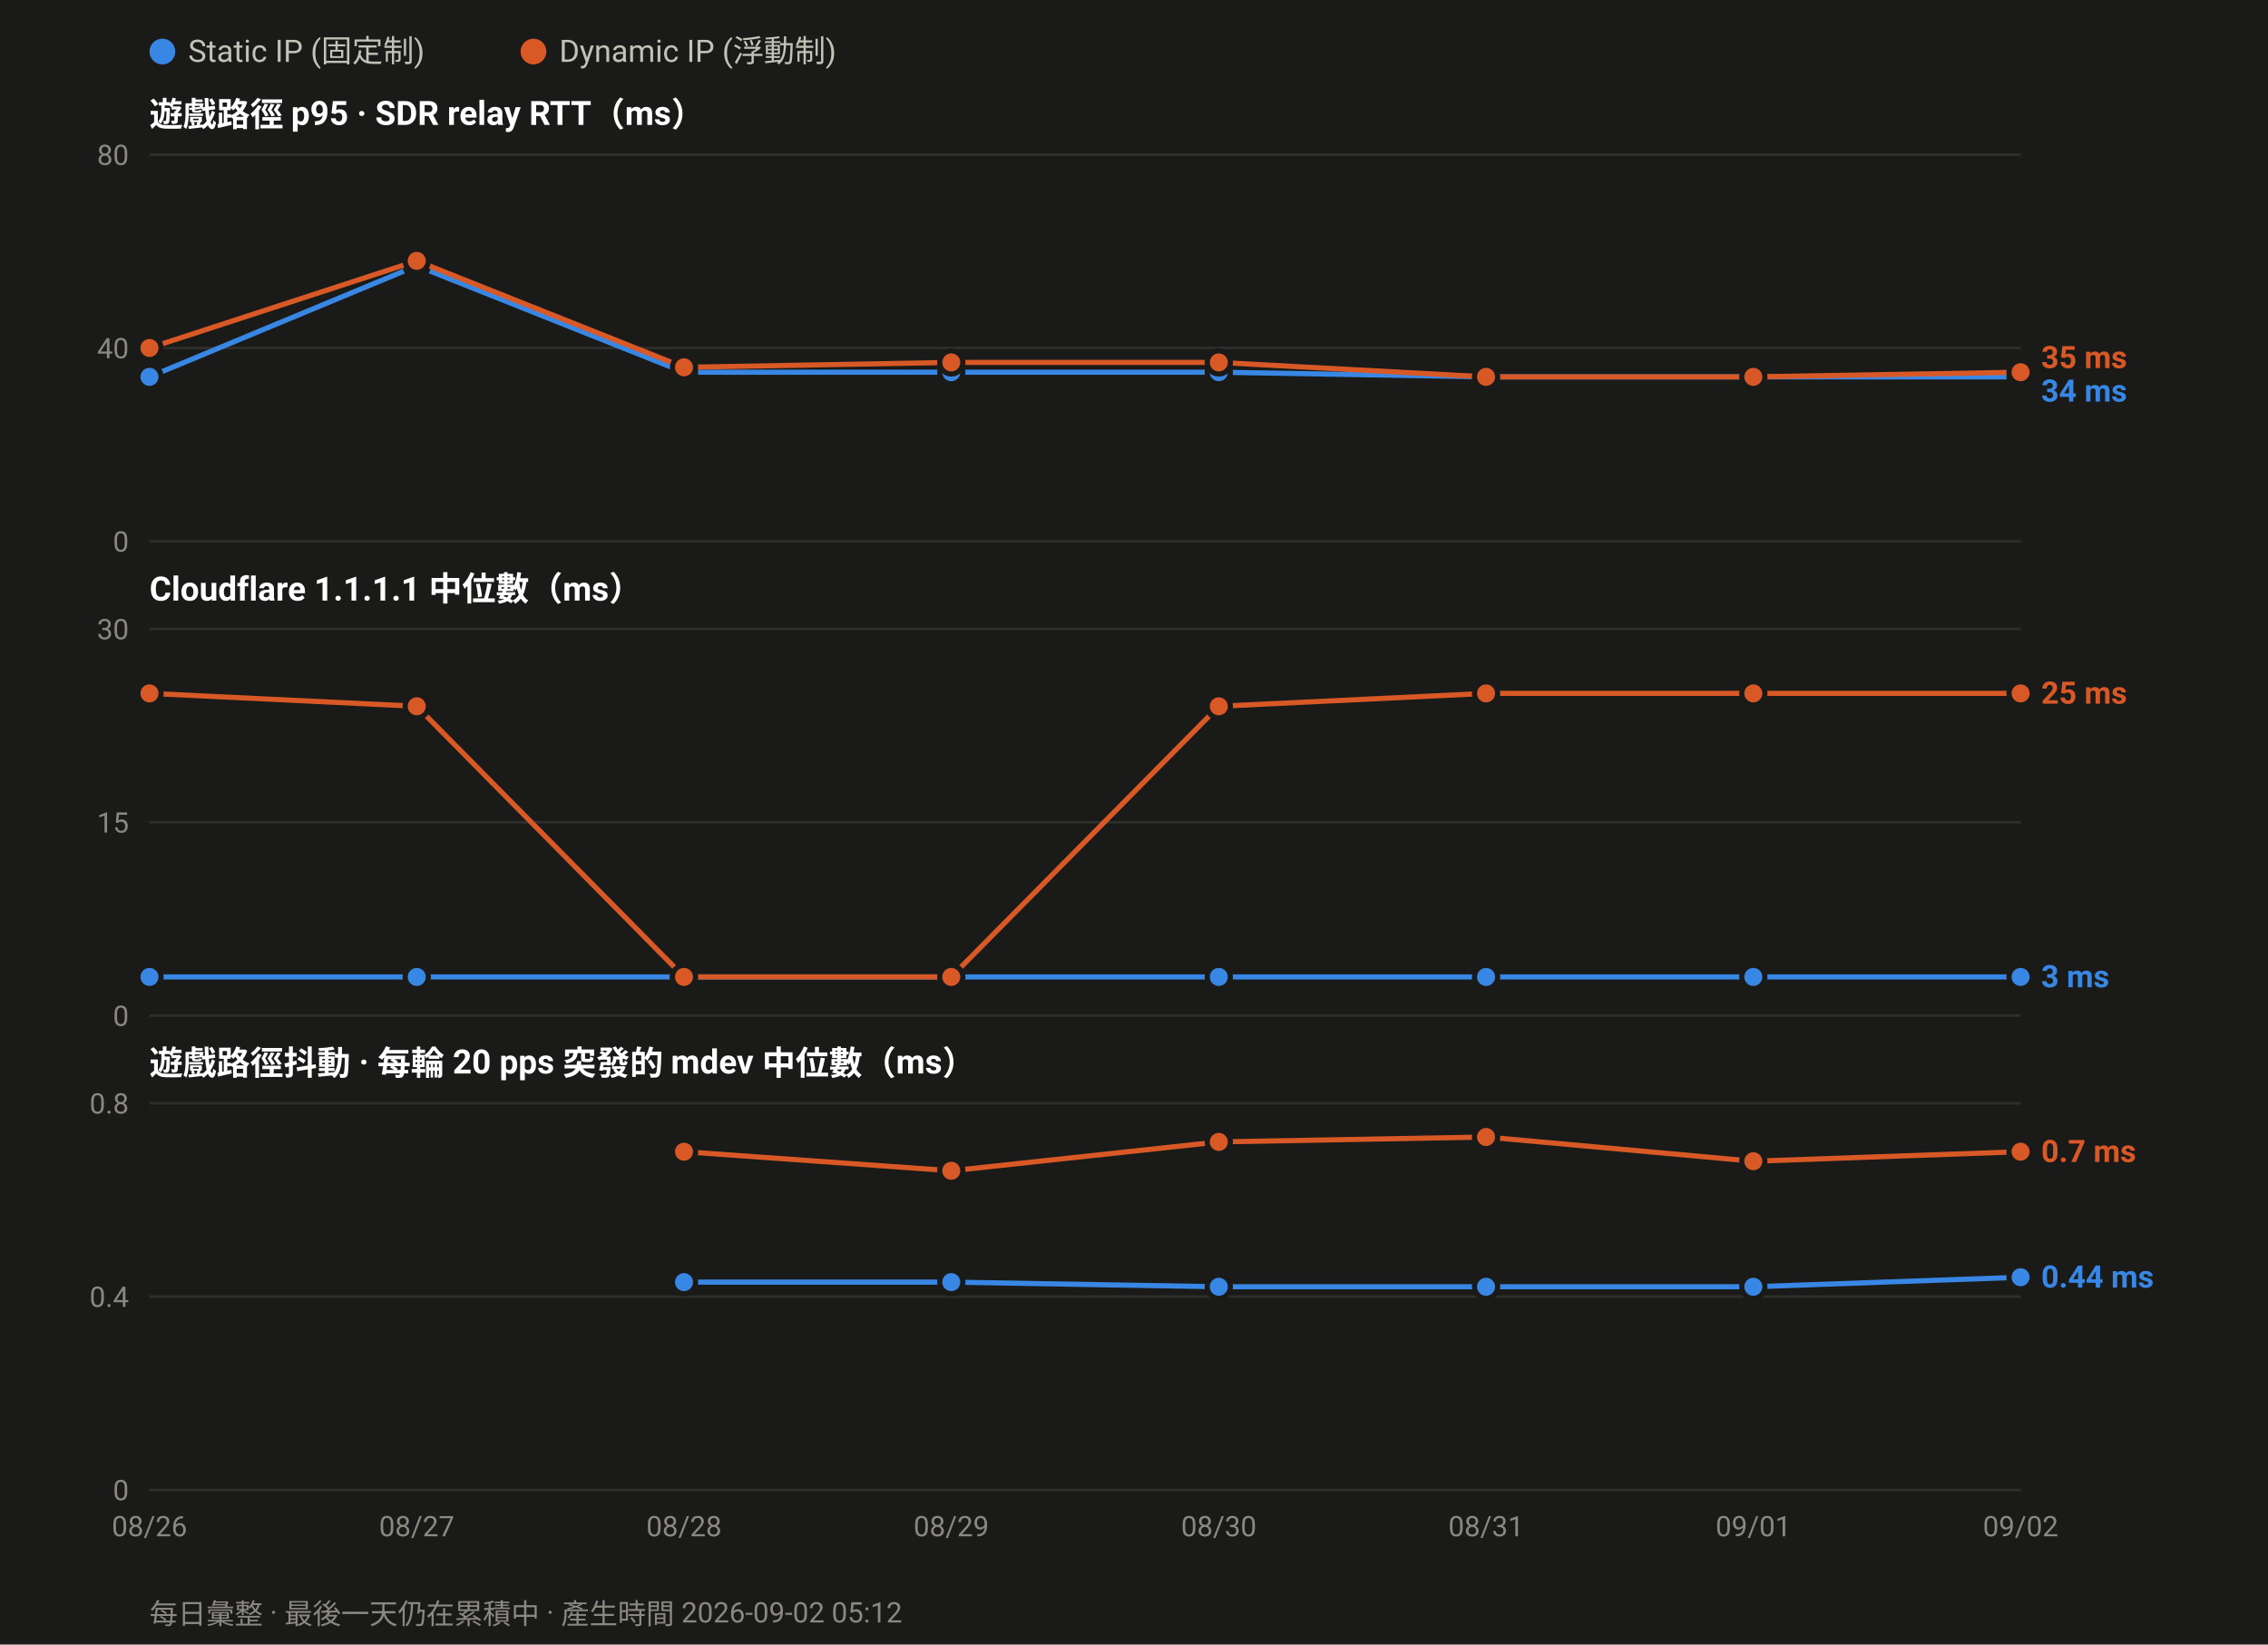
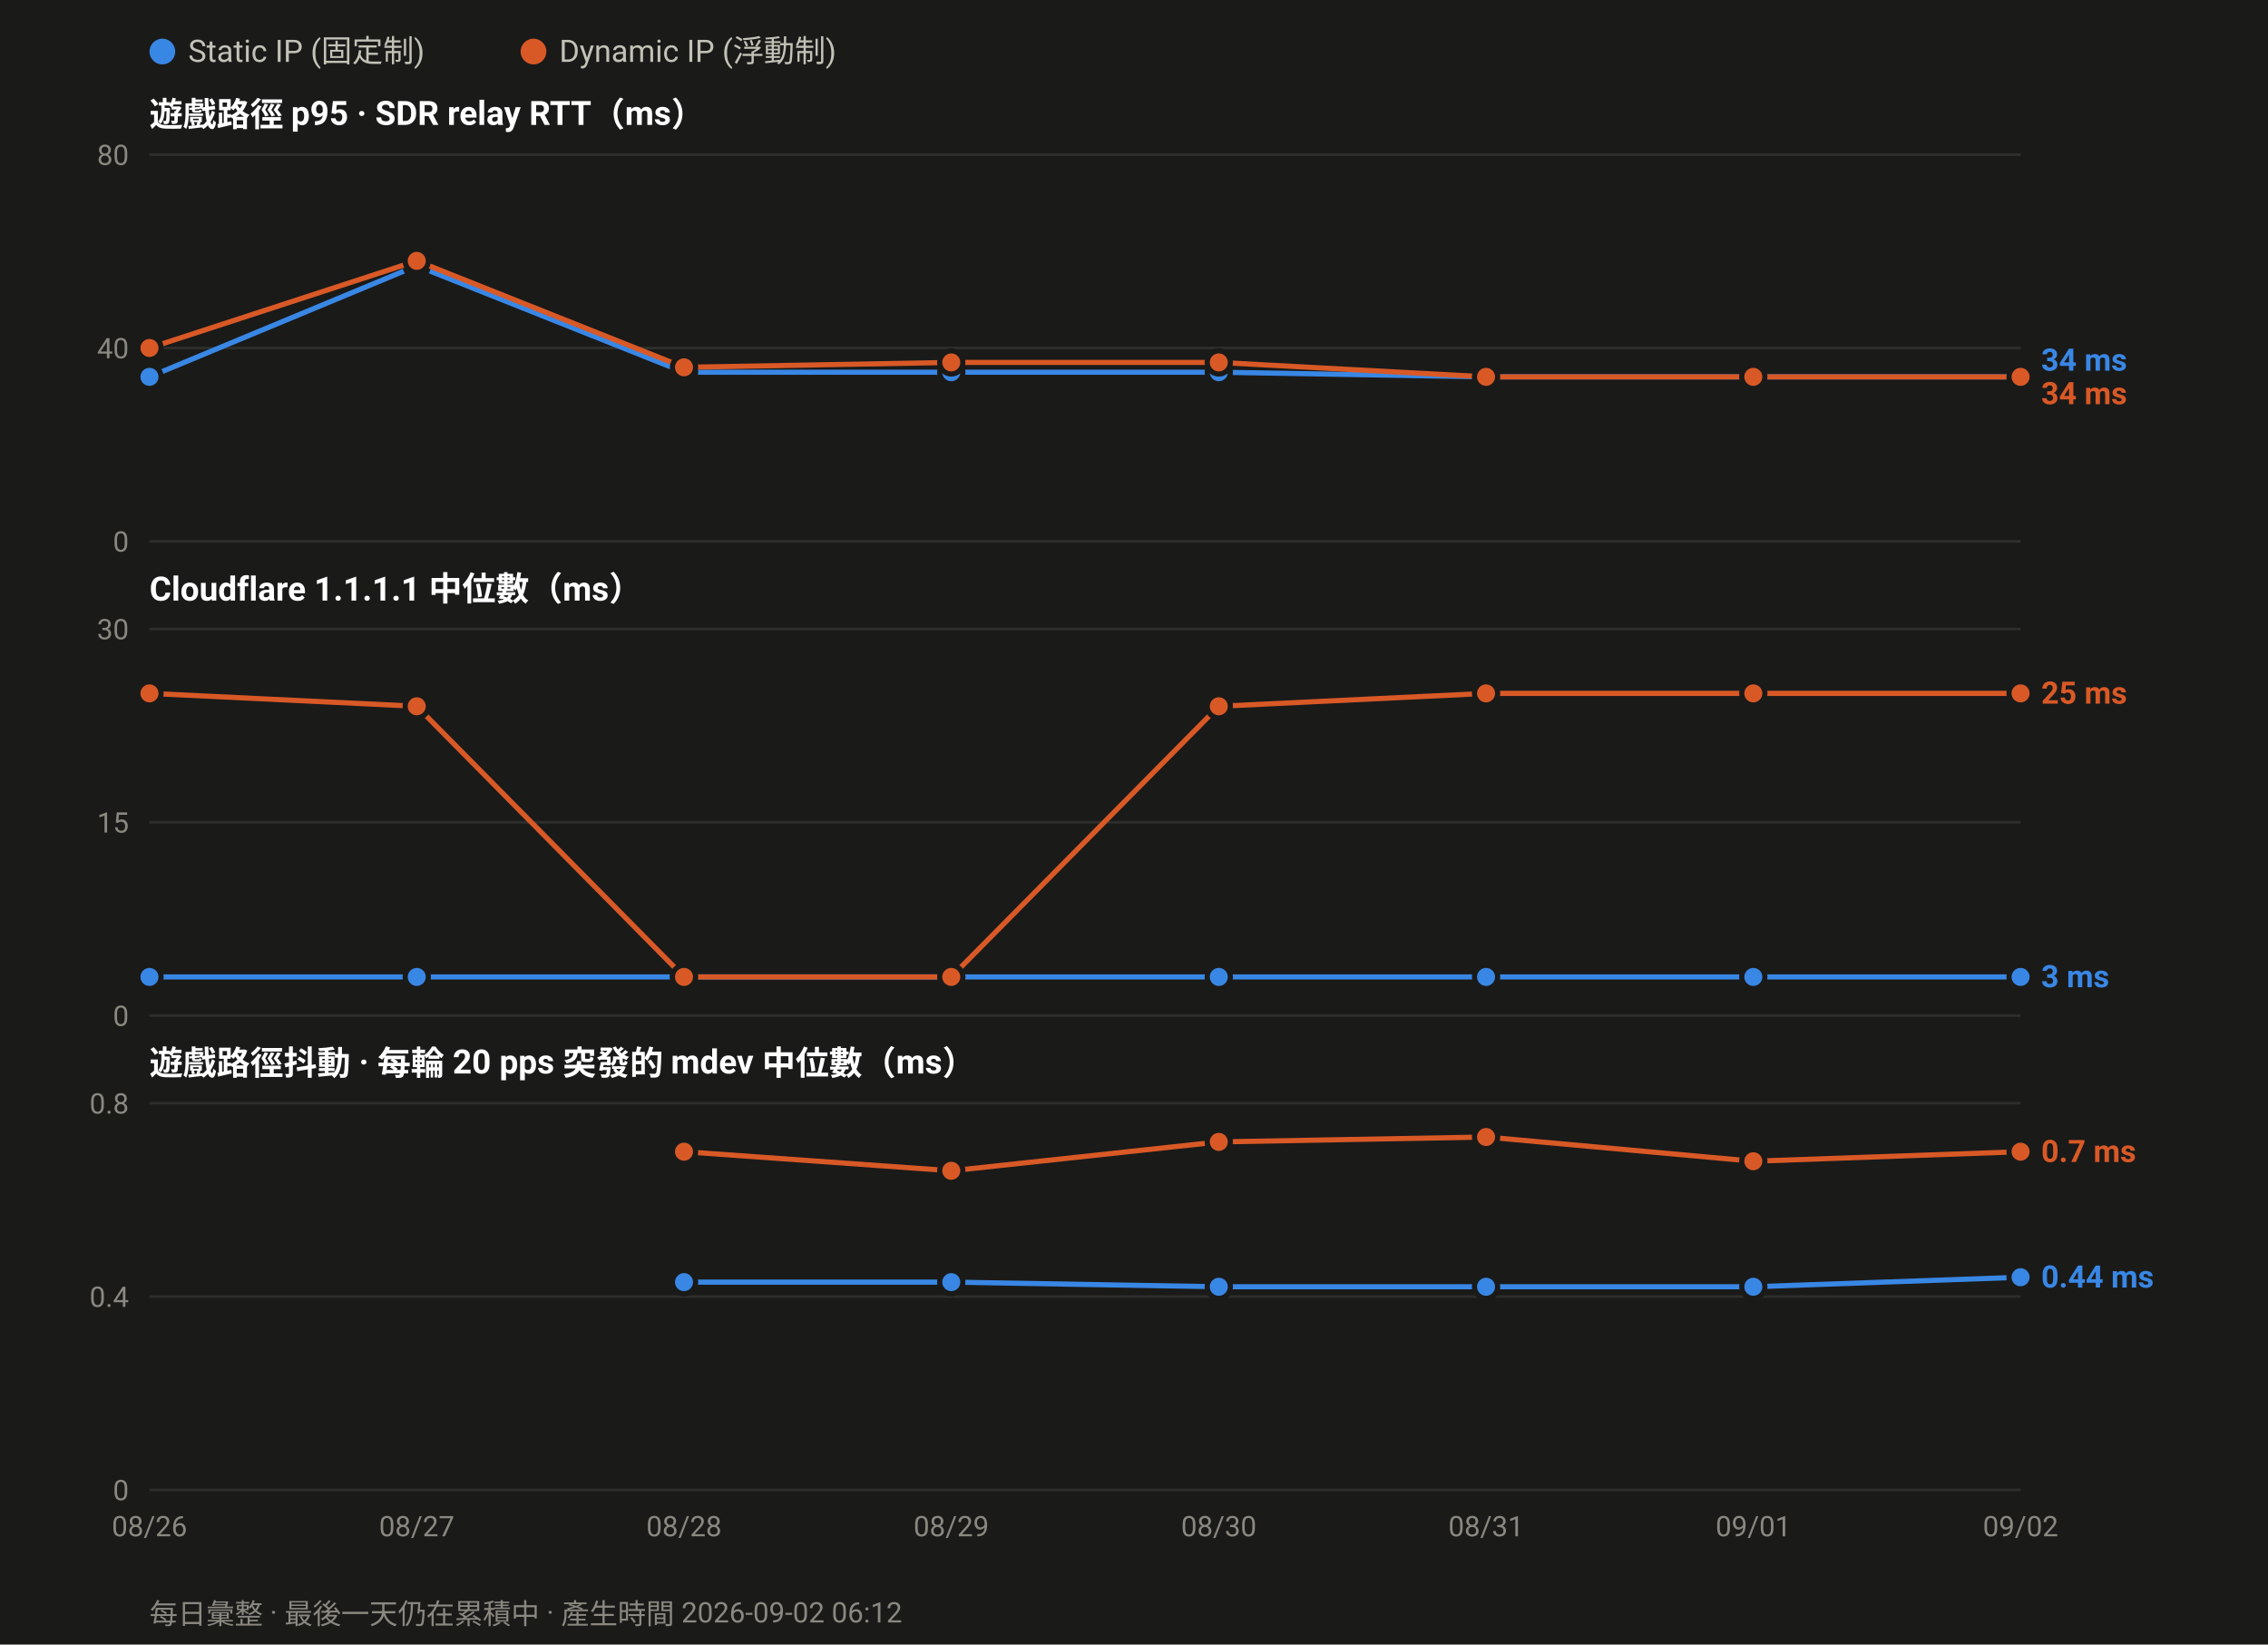
<svg xmlns="http://www.w3.org/2000/svg" width="880" height="638" viewBox="0 0 880 638" font-family="ui-sans-serif,-apple-system,Segoe UI,Roboto,Helvetica,Arial,sans-serif">
  <rect width="880" height="638" fill="#1a1a19" />
  <circle cx="63.0" cy="20" r="5" fill="#3987e5" />
  <text x="73.0" y="24" font-size="12" fill="#c3c2b7">Static IP (固定制)</text>
  <circle cx="207.0" cy="20" r="5" fill="#d95926" />
  <text x="217.0" y="24" font-size="12" fill="#c3c2b7">Dynamic IP (浮動制)</text>
  <text x="58" y="49.0" font-size="13" font-weight="600" fill="#ffffff">遊戲路徑 p95 · SDR relay RTT（ms）</text>
  <line x1="58" y1="210.0" x2="784.0" y2="210.0" stroke="#2e2e2c" stroke-width="1" />
  <text x="50" y="214.0" font-size="11" text-anchor="end" fill="#8a8880">0</text>
  <line x1="58" y1="135.0" x2="784.0" y2="135.0" stroke="#2e2e2c" stroke-width="1" />
  <text x="50" y="139.0" font-size="11" text-anchor="end" fill="#8a8880">40</text>
  <line x1="58" y1="60.0" x2="784.0" y2="60.0" stroke="#2e2e2c" stroke-width="1" />
  <text x="50" y="64.0" font-size="11" text-anchor="end" fill="#8a8880">80</text>
  <polyline fill="none" stroke="#3987e5" stroke-width="2" stroke-linejoin="round" points="58.0,146.2 161.7,103.1 265.4,144.4 369.1,144.4 472.9,144.4 576.6,146.2 680.3,146.2 784.0,146.2" />
  <circle cx="58.0" cy="146.2" r="4.5" fill="#3987e5" stroke="#1a1a19" stroke-width="2" />
  <circle cx="161.7" cy="103.1" r="4.5" fill="#3987e5" stroke="#1a1a19" stroke-width="2" />
  <circle cx="265.4" cy="144.4" r="4.5" fill="#3987e5" stroke="#1a1a19" stroke-width="2" />
  <circle cx="369.1" cy="144.4" r="4.5" fill="#3987e5" stroke="#1a1a19" stroke-width="2" />
  <circle cx="472.9" cy="144.4" r="4.5" fill="#3987e5" stroke="#1a1a19" stroke-width="2" />
  <circle cx="576.6" cy="146.2" r="4.5" fill="#3987e5" stroke="#1a1a19" stroke-width="2" />
  <circle cx="680.3" cy="146.2" r="4.5" fill="#3987e5" stroke="#1a1a19" stroke-width="2" />
  <circle cx="784.0" cy="146.2" r="4.5" fill="#3987e5" stroke="#1a1a19" stroke-width="2" />
-   <polyline fill="none" stroke="#d95926" stroke-width="2" stroke-linejoin="round" points="58.0,135.0 161.7,101.2 265.4,142.5 369.1,140.6 472.9,140.6 576.6,146.2 680.3,146.2 784.0,144.4" />
+   <polyline fill="none" stroke="#d95926" stroke-width="2" stroke-linejoin="round" points="58.0,135.0 161.7,101.2 265.4,142.5 369.1,140.6 472.9,140.6 576.6,146.2 680.3,146.2 784.0,146.2" />
  <circle cx="58.0" cy="135.0" r="4.5" fill="#d95926" stroke="#1a1a19" stroke-width="2" />
  <circle cx="161.7" cy="101.2" r="4.5" fill="#d95926" stroke="#1a1a19" stroke-width="2" />
  <circle cx="265.4" cy="142.5" r="4.5" fill="#d95926" stroke="#1a1a19" stroke-width="2" />
  <circle cx="369.1" cy="140.6" r="4.5" fill="#d95926" stroke="#1a1a19" stroke-width="2" />
  <circle cx="472.9" cy="140.6" r="4.5" fill="#d95926" stroke="#1a1a19" stroke-width="2" />
  <circle cx="576.6" cy="146.2" r="4.5" fill="#d95926" stroke="#1a1a19" stroke-width="2" />
  <circle cx="680.3" cy="146.2" r="4.5" fill="#d95926" stroke="#1a1a19" stroke-width="2" />
-   <circle cx="784.0" cy="144.4" r="4.5" fill="#d95926" stroke="#1a1a19" stroke-width="2" />
-   <text x="792.0" y="142.8" font-size="12" font-weight="600" fill="#d95926">35 ms</text>
-   <text x="792.0" y="155.8" font-size="12" font-weight="600" fill="#3987e5">34 ms</text>
+   <circle cx="784.0" cy="146.2" r="4.5" fill="#d95926" stroke="#1a1a19" stroke-width="2" />
+   <text x="792.0" y="143.8" font-size="12" font-weight="600" fill="#3987e5">34 ms</text>
+   <text x="792.0" y="156.8" font-size="12" font-weight="600" fill="#d95926">34 ms</text>
  <text x="58" y="233.0" font-size="13" font-weight="600" fill="#ffffff">Cloudflare 1.1.1.1 中位數（ms）</text>
  <line x1="58" y1="394.0" x2="784.0" y2="394.0" stroke="#2e2e2c" stroke-width="1" />
  <text x="50" y="398.0" font-size="11" text-anchor="end" fill="#8a8880">0</text>
  <line x1="58" y1="319.0" x2="784.0" y2="319.0" stroke="#2e2e2c" stroke-width="1" />
  <text x="50" y="323.0" font-size="11" text-anchor="end" fill="#8a8880">15</text>
  <line x1="58" y1="244.0" x2="784.0" y2="244.0" stroke="#2e2e2c" stroke-width="1" />
  <text x="50" y="248.0" font-size="11" text-anchor="end" fill="#8a8880">30</text>
  <polyline fill="none" stroke="#3987e5" stroke-width="2" stroke-linejoin="round" points="58.0,379.0 161.7,379.0 265.4,379.0 369.1,379.0 472.9,379.0 576.6,379.0 680.3,379.0 784.0,379.0" />
  <circle cx="58.0" cy="379.0" r="4.5" fill="#3987e5" stroke="#1a1a19" stroke-width="2" />
  <circle cx="161.7" cy="379.0" r="4.5" fill="#3987e5" stroke="#1a1a19" stroke-width="2" />
  <circle cx="265.4" cy="379.0" r="4.5" fill="#3987e5" stroke="#1a1a19" stroke-width="2" />
  <circle cx="369.1" cy="379.0" r="4.5" fill="#3987e5" stroke="#1a1a19" stroke-width="2" />
  <circle cx="472.9" cy="379.0" r="4.5" fill="#3987e5" stroke="#1a1a19" stroke-width="2" />
  <circle cx="576.6" cy="379.0" r="4.5" fill="#3987e5" stroke="#1a1a19" stroke-width="2" />
  <circle cx="680.3" cy="379.0" r="4.5" fill="#3987e5" stroke="#1a1a19" stroke-width="2" />
  <circle cx="784.0" cy="379.0" r="4.5" fill="#3987e5" stroke="#1a1a19" stroke-width="2" />
  <polyline fill="none" stroke="#d95926" stroke-width="2" stroke-linejoin="round" points="58.0,269.0 161.7,274.0 265.4,379.0 369.1,379.0 472.9,274.0 576.6,269.0 680.3,269.0 784.0,269.0" />
  <circle cx="58.0" cy="269.0" r="4.5" fill="#d95926" stroke="#1a1a19" stroke-width="2" />
  <circle cx="161.7" cy="274.0" r="4.5" fill="#d95926" stroke="#1a1a19" stroke-width="2" />
  <circle cx="265.4" cy="379.0" r="4.5" fill="#d95926" stroke="#1a1a19" stroke-width="2" />
  <circle cx="369.1" cy="379.0" r="4.5" fill="#d95926" stroke="#1a1a19" stroke-width="2" />
  <circle cx="472.9" cy="274.0" r="4.5" fill="#d95926" stroke="#1a1a19" stroke-width="2" />
  <circle cx="576.6" cy="269.0" r="4.5" fill="#d95926" stroke="#1a1a19" stroke-width="2" />
  <circle cx="680.3" cy="269.0" r="4.5" fill="#d95926" stroke="#1a1a19" stroke-width="2" />
  <circle cx="784.0" cy="269.0" r="4.5" fill="#d95926" stroke="#1a1a19" stroke-width="2" />
  <text x="792.0" y="273.0" font-size="12" font-weight="600" fill="#d95926">25 ms</text>
  <text x="792.0" y="383.0" font-size="12" font-weight="600" fill="#3987e5">3 ms</text>
  <text x="58" y="417.0" font-size="13" font-weight="600" fill="#ffffff">遊戲路徑抖動 · 每輪 20 pps 突發的 mdev 中位數（ms）</text>
  <line x1="58" y1="578.0" x2="784.0" y2="578.0" stroke="#2e2e2c" stroke-width="1" />
  <text x="50" y="582.0" font-size="11" text-anchor="end" fill="#8a8880">0</text>
  <line x1="58" y1="503.0" x2="784.0" y2="503.0" stroke="#2e2e2c" stroke-width="1" />
  <text x="50" y="507.0" font-size="11" text-anchor="end" fill="#8a8880">0.4</text>
  <line x1="58" y1="428.0" x2="784.0" y2="428.0" stroke="#2e2e2c" stroke-width="1" />
  <text x="50" y="432.0" font-size="11" text-anchor="end" fill="#8a8880">0.8</text>
  <polyline fill="none" stroke="#3987e5" stroke-width="2" stroke-linejoin="round" points="265.4,497.4 369.1,497.4 472.9,499.2 576.6,499.2 680.3,499.2 784.0,495.5" />
  <circle cx="265.4" cy="497.4" r="4.5" fill="#3987e5" stroke="#1a1a19" stroke-width="2" />
  <circle cx="369.1" cy="497.4" r="4.5" fill="#3987e5" stroke="#1a1a19" stroke-width="2" />
  <circle cx="472.9" cy="499.2" r="4.5" fill="#3987e5" stroke="#1a1a19" stroke-width="2" />
  <circle cx="576.6" cy="499.2" r="4.5" fill="#3987e5" stroke="#1a1a19" stroke-width="2" />
  <circle cx="680.3" cy="499.2" r="4.5" fill="#3987e5" stroke="#1a1a19" stroke-width="2" />
  <circle cx="784.0" cy="495.5" r="4.5" fill="#3987e5" stroke="#1a1a19" stroke-width="2" />
  <polyline fill="none" stroke="#d95926" stroke-width="2" stroke-linejoin="round" points="265.4,446.8 369.1,454.2 472.9,443.0 576.6,441.1 680.3,450.5 784.0,446.8" />
  <circle cx="265.4" cy="446.8" r="4.5" fill="#d95926" stroke="#1a1a19" stroke-width="2" />
  <circle cx="369.1" cy="454.2" r="4.5" fill="#d95926" stroke="#1a1a19" stroke-width="2" />
  <circle cx="472.9" cy="443.0" r="4.5" fill="#d95926" stroke="#1a1a19" stroke-width="2" />
  <circle cx="576.6" cy="441.1" r="4.5" fill="#d95926" stroke="#1a1a19" stroke-width="2" />
  <circle cx="680.3" cy="450.5" r="4.5" fill="#d95926" stroke="#1a1a19" stroke-width="2" />
  <circle cx="784.0" cy="446.8" r="4.5" fill="#d95926" stroke="#1a1a19" stroke-width="2" />
  <text x="792.0" y="450.8" font-size="12" font-weight="600" fill="#d95926">0.7 ms</text>
  <text x="792.0" y="499.5" font-size="12" font-weight="600" fill="#3987e5">0.44 ms</text>
  <text x="58.0" y="596.0" font-size="11" text-anchor="middle" fill="#8a8880">08/26</text>
  <text x="161.7" y="596.0" font-size="11" text-anchor="middle" fill="#8a8880">08/27</text>
  <text x="265.4" y="596.0" font-size="11" text-anchor="middle" fill="#8a8880">08/28</text>
  <text x="369.1" y="596.0" font-size="11" text-anchor="middle" fill="#8a8880">08/29</text>
  <text x="472.9" y="596.0" font-size="11" text-anchor="middle" fill="#8a8880">08/30</text>
  <text x="576.6" y="596.0" font-size="11" text-anchor="middle" fill="#8a8880">08/31</text>
  <text x="680.3" y="596.0" font-size="11" text-anchor="middle" fill="#8a8880">09/01</text>
  <text x="784.0" y="596.0" font-size="11" text-anchor="middle" fill="#8a8880">09/02</text>
-   <text x="58" y="630" font-size="11" fill="#8a8880">每日彙整 · 最後一天仍在累積中 · 產生時間 2026-09-02 05:12</text>
+   <text x="58" y="630" font-size="11" fill="#8a8880">每日彙整 · 最後一天仍在累積中 · 產生時間 2026-09-02 06:12</text>
</svg>
